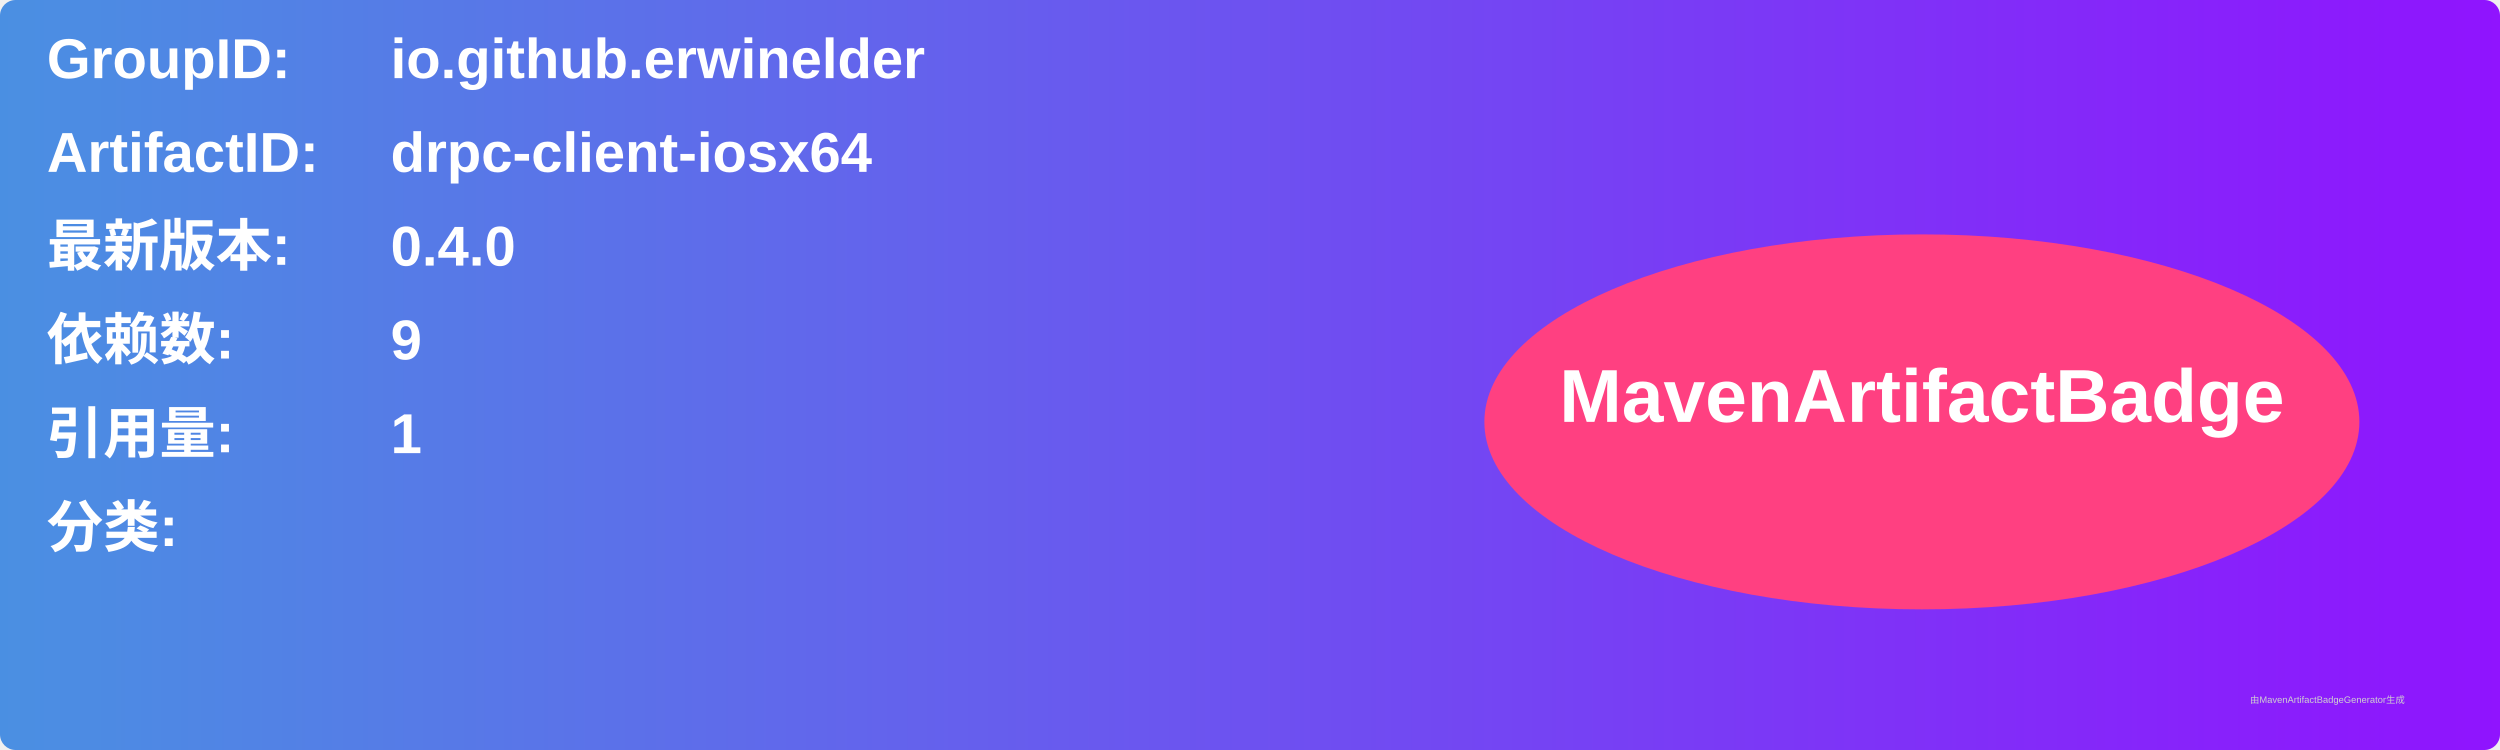
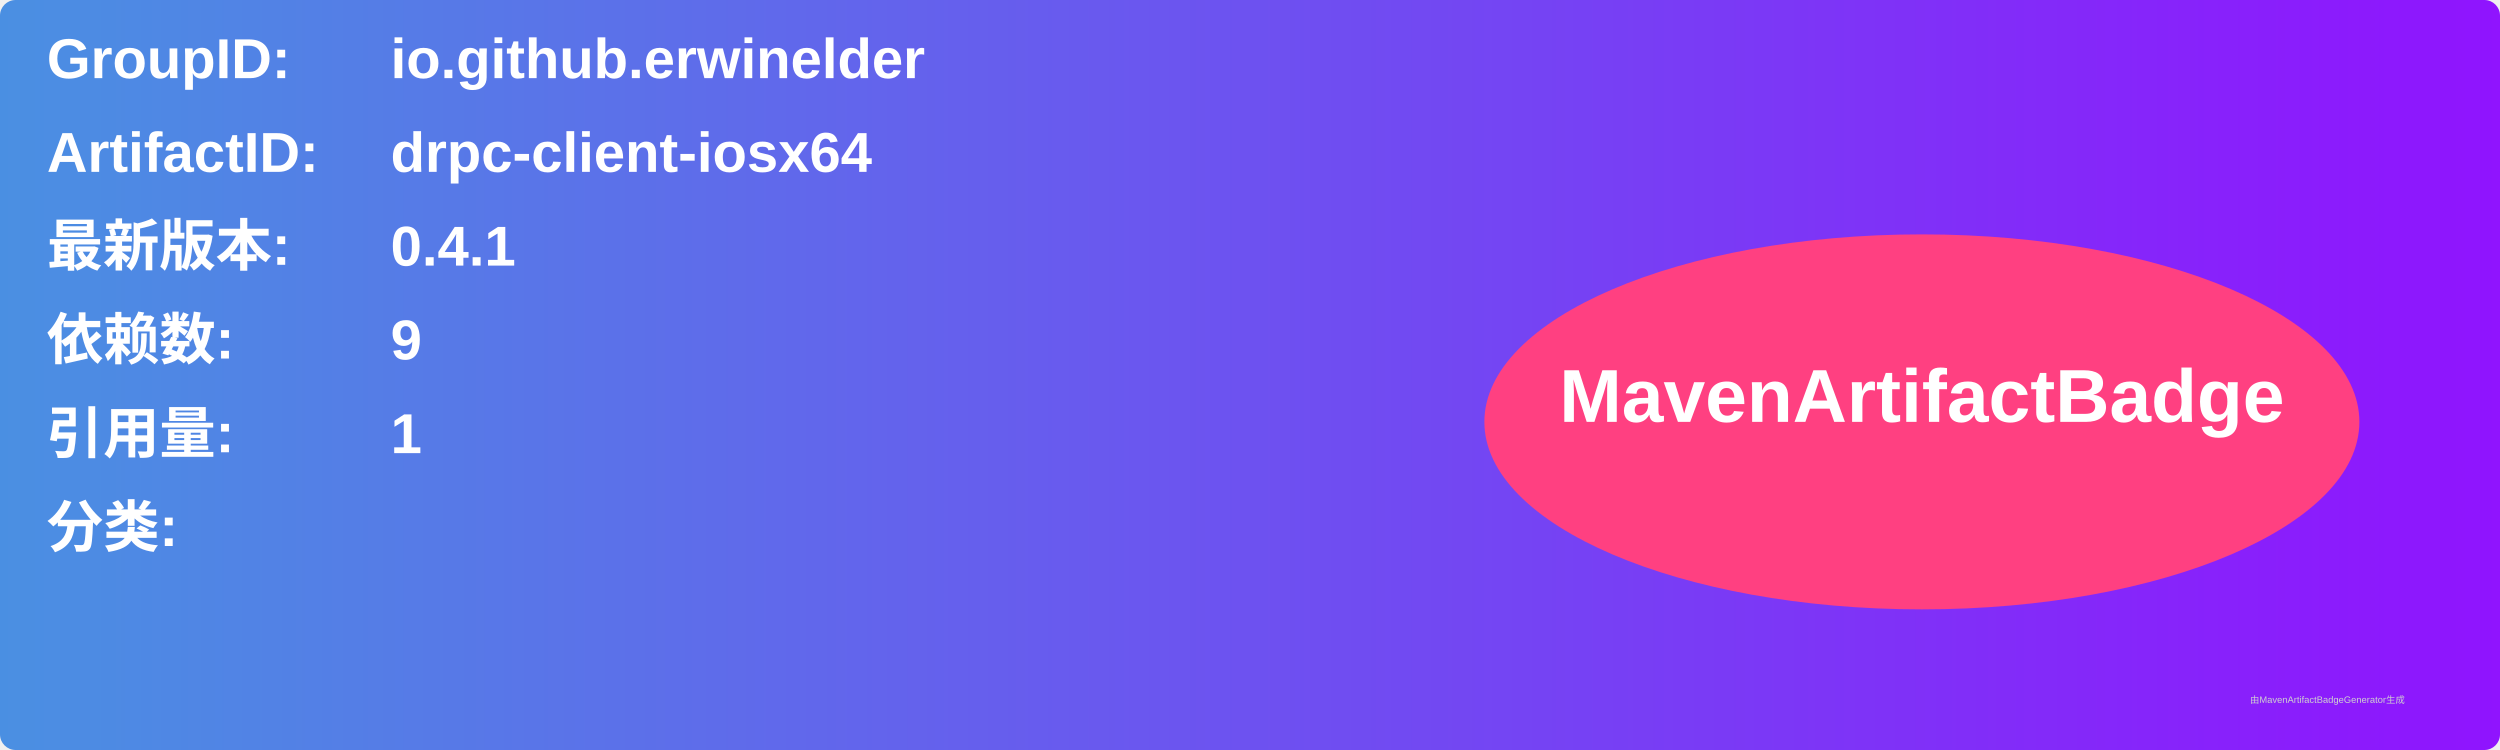
<svg xmlns="http://www.w3.org/2000/svg" width="800" height="240" viewBox="0 0 800 240">
  <linearGradient id="grad" x1="0%" y1="0%" x2="100%" y2="0%">
    <stop offset="0%" stop-color="#4a90e2" />
    <stop offset="100%" stop-color="#9013fe" />
  </linearGradient>
  <rect width="100%" height="100%" rx="5" ry="5" fill="url(#grad)" />
  <g transform="translate(15, 15)">
    <text x="0" y="10" font-family="Arial" font-size="18" fill="white" font-weight="bold" width="260">GroupID:</text>
    <text x="110" y="10" font-family="Arial" font-size="18" fill="white" font-weight="bold" width="460">io.github.erwinelder</text>
    <text x="0" y="40" font-family="Arial" font-size="18" fill="white" font-weight="bold" width="260">ArtifactID:</text>
    <text x="110" y="40" font-family="Arial" font-size="18" fill="white" font-weight="bold" width="460">drpc-client-iosx64</text>
    <text x="0" y="70" font-family="Arial" font-size="18" fill="white" font-weight="bold">最新版本:</text>
    <text x="110" y="70" font-family="Arial" font-size="18" fill="white" font-weight="bold">
-       <tspan font-weight="bold">0.4.0</tspan>
+       <tspan font-weight="bold">0.4.1</tspan>
    </text>
    <text x="0" y="100" font-family="Arial" font-size="18" fill="white" font-weight="bold">依赖数: </text>
    <text x="110" y="100" font-family="Arial" font-size="18" fill="white">
      <tspan font-weight="bold">9</tspan>
    </text>
    <text x="0" y="130" font-family="Arial" font-size="18" fill="white" font-weight="bold">引用量: </text>
    <text x="110" y="130" font-family="Arial" font-size="18" fill="white">
      <tspan font-weight="bold">1</tspan>
    </text>
    <text x="0" y="160" font-family="Arial" font-size="18" fill="white" font-weight="bold">分类:</text>
    <text x="10" y="190" font-family="Arial" font-size="10" fill="white">
      <tspan font-weight="bold" />
    </text>
    <ellipse cx="600" cy="120" rx="140" ry="60" fill="#ff4081" />
    <text x="600" y="120" text-anchor="middle" font-family="Arial" font-size="24" fill="white" font-weight="bold">MavenArtifactBadge</text>
  </g>
  <text x="720" y="225" font-family="Arial" font-size="3" fill="#d0d0d0">由MavenArtifactBadgeGenerator生成</text>
</svg>
